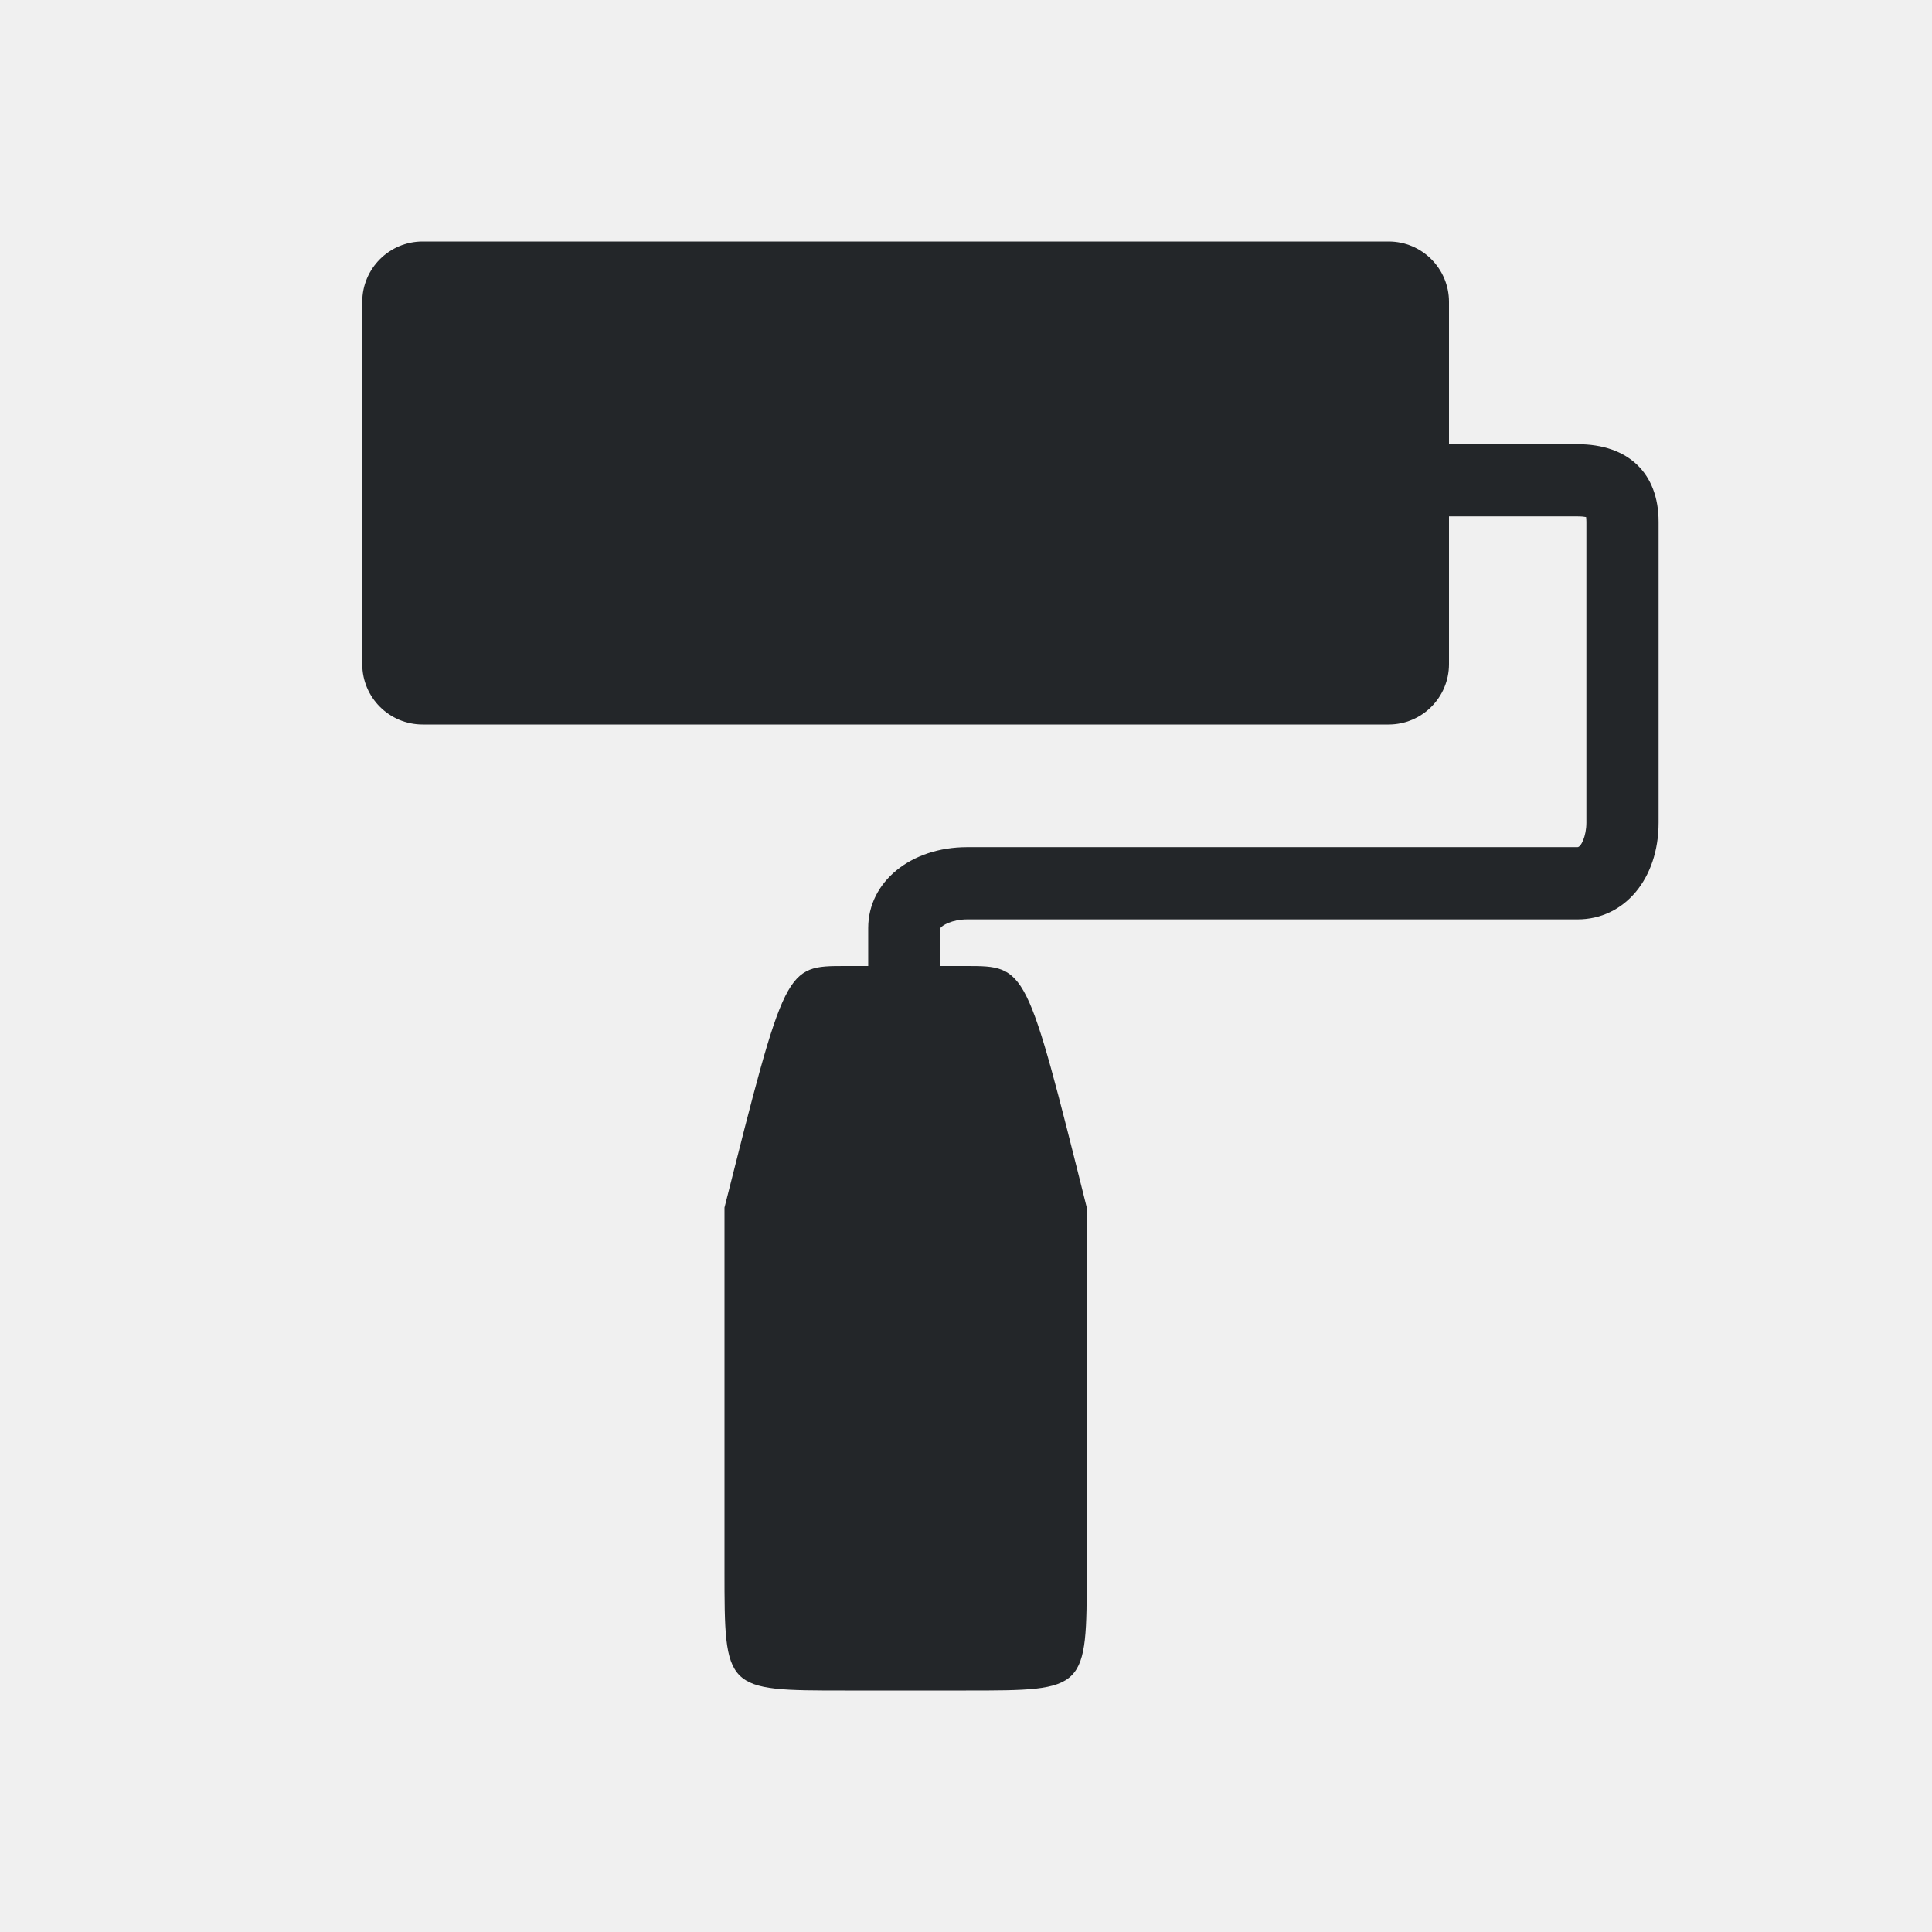
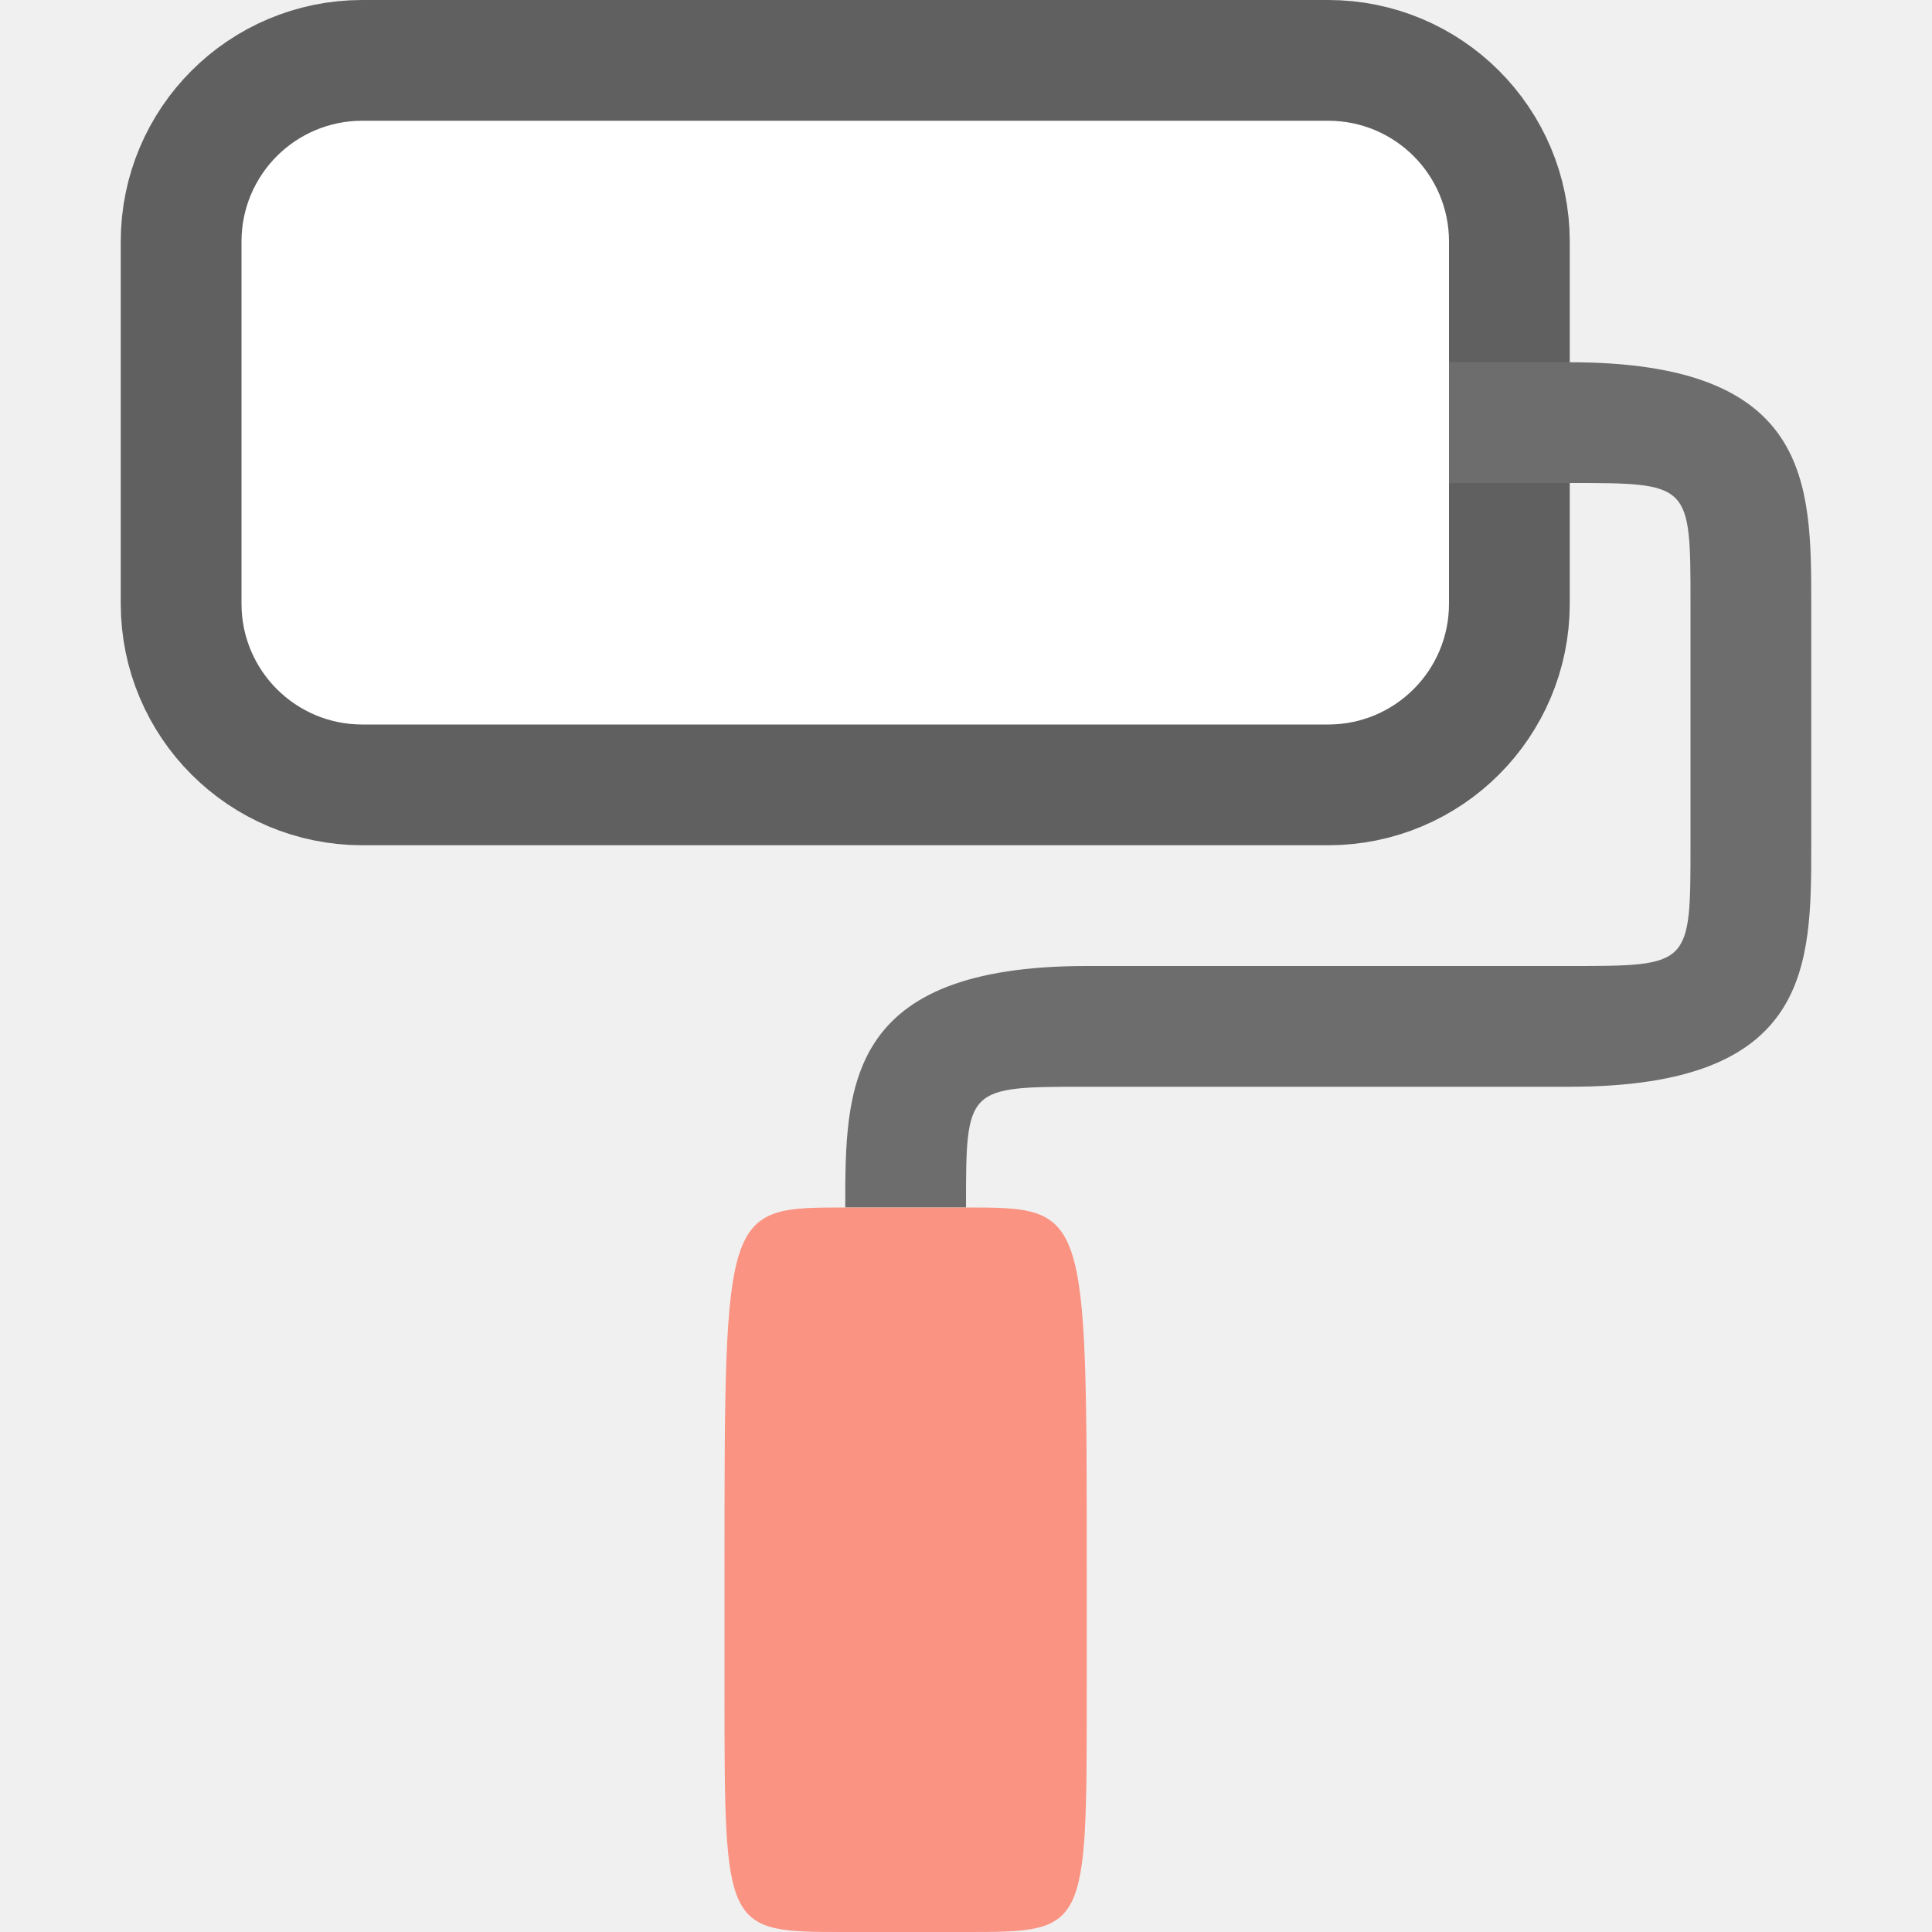
<svg xmlns="http://www.w3.org/2000/svg" viewBox="0 0 16 16" version="1.1" id="svg4">
  <defs id="defs8" />
-   <g id="g875">
-     <g transform="matrix(0.09338049,0,0,0.09338049,-6.819776,-6.473914)" style="display:inline;opacity:1;fill:#232629;fill-opacity:1;enable-background:new" id="g947-5-0-1">
-       <path d="m 212.936,108.721 h -12.486 v 6.405 h 12.486 c 0.372,0 0.615,0.03 0.761,0.061 0.013,0.095 0.025,0.232 0.025,0.418 v 26.686 c 0,1.197 -0.476,2.168 -0.786,2.168 h -54.126 c -5.005,0 -8.78,3.082 -8.78,7.169 v 3.371 h 6.402 l -0.005,-3.356 c 0.113,-0.214 1.017,-0.778 2.382,-0.778 h 54.126 c 4.167,0 7.192,-3.605 7.192,-8.573 v -26.686 c 7.9e-4,-4.311 -2.688,-6.884 -7.191,-6.884 z" style="display:inline;fill:#232629;fill-opacity:1;stroke-width:4.917" id="path1220-9-4-9" />
-     </g>
-     <path id="path867" d="m 9,13 c 0,1 0,1 -1,1 H 7 C 6,14 6,14 6,13 V 10 C 6.505,8 6.503,8 7,8 h 1 c 0.5,0 0.5,0 1,2 z" style="fill:#232629;fill-opacity:1;stroke:none;stroke-width:1px;stroke-linecap:butt;stroke-linejoin:miter;stroke-opacity:1" />
-     <rect ry="0.5" y="2" x="3" height="4" width="9" id="rect869" style="opacity:1;fill:#232629;fill-opacity:1;fill-rule:nonzero;stroke:none;stroke-width:0.001;stroke-linecap:butt;stroke-linejoin:round;stroke-miterlimit:4;stroke-dasharray:none;stroke-dashoffset:0;stroke-opacity:1" />
-   </g>
+   <rect style="opacity:0.6;fill:#000000;fill-opacity:1;fill-rule:evenodd;stroke:#000000;stroke-width:2;stroke-linecap:butt;stroke-linejoin:round;stroke-miterlimit:4;stroke-dasharray:none;stroke-opacity:1" id="rect831" width="10" height="5" x="2" y="1" ry="1" />
+   <path style="fill:#6d6d6d;fill-opacity:1;stroke:none;stroke-width:1px;stroke-linecap:butt;stroke-linejoin:miter;stroke-opacity:1" d="M 12,3 13,3 c 2,0 2,1 2,2 v 2 c 0,1 0,2 -2,2 L 9,9 C 8,9 8,9 8,10 H 7 c 0,-1 0,-2 2,-2 L 13,8 c 1,0 1,0 1,-1 v -2 c 0,-1 0,-1 -1,-1 l -1,6e-7 V 3" id="path823" />
+   <path style="fill:#fa9381;fill-opacity:1;stroke:none;stroke-width:1px;stroke-linecap:butt;stroke-linejoin:miter;stroke-opacity:1" d="m 7,10 h 1 c 1,0 1,0 1,3 l -4e-7,1 c 2.963e-4,2 2.963e-4,2 -1,2 H 7 c -1,0 -1,0 -1,-2 l 4e-7,-1 c 0,-3 0,-3 1,-3 z" id="path827" />
+   <rect ry="1" y="1" x="2" height="5" width="10" id="rect829" style="opacity:1;fill:#ffffff;fill-opacity:1;fill-rule:evenodd;stroke:none;stroke-width:2;stroke-linecap:butt;stroke-linejoin:round;stroke-miterlimit:4;stroke-dasharray:none;stroke-opacity:1" />
</svg>
